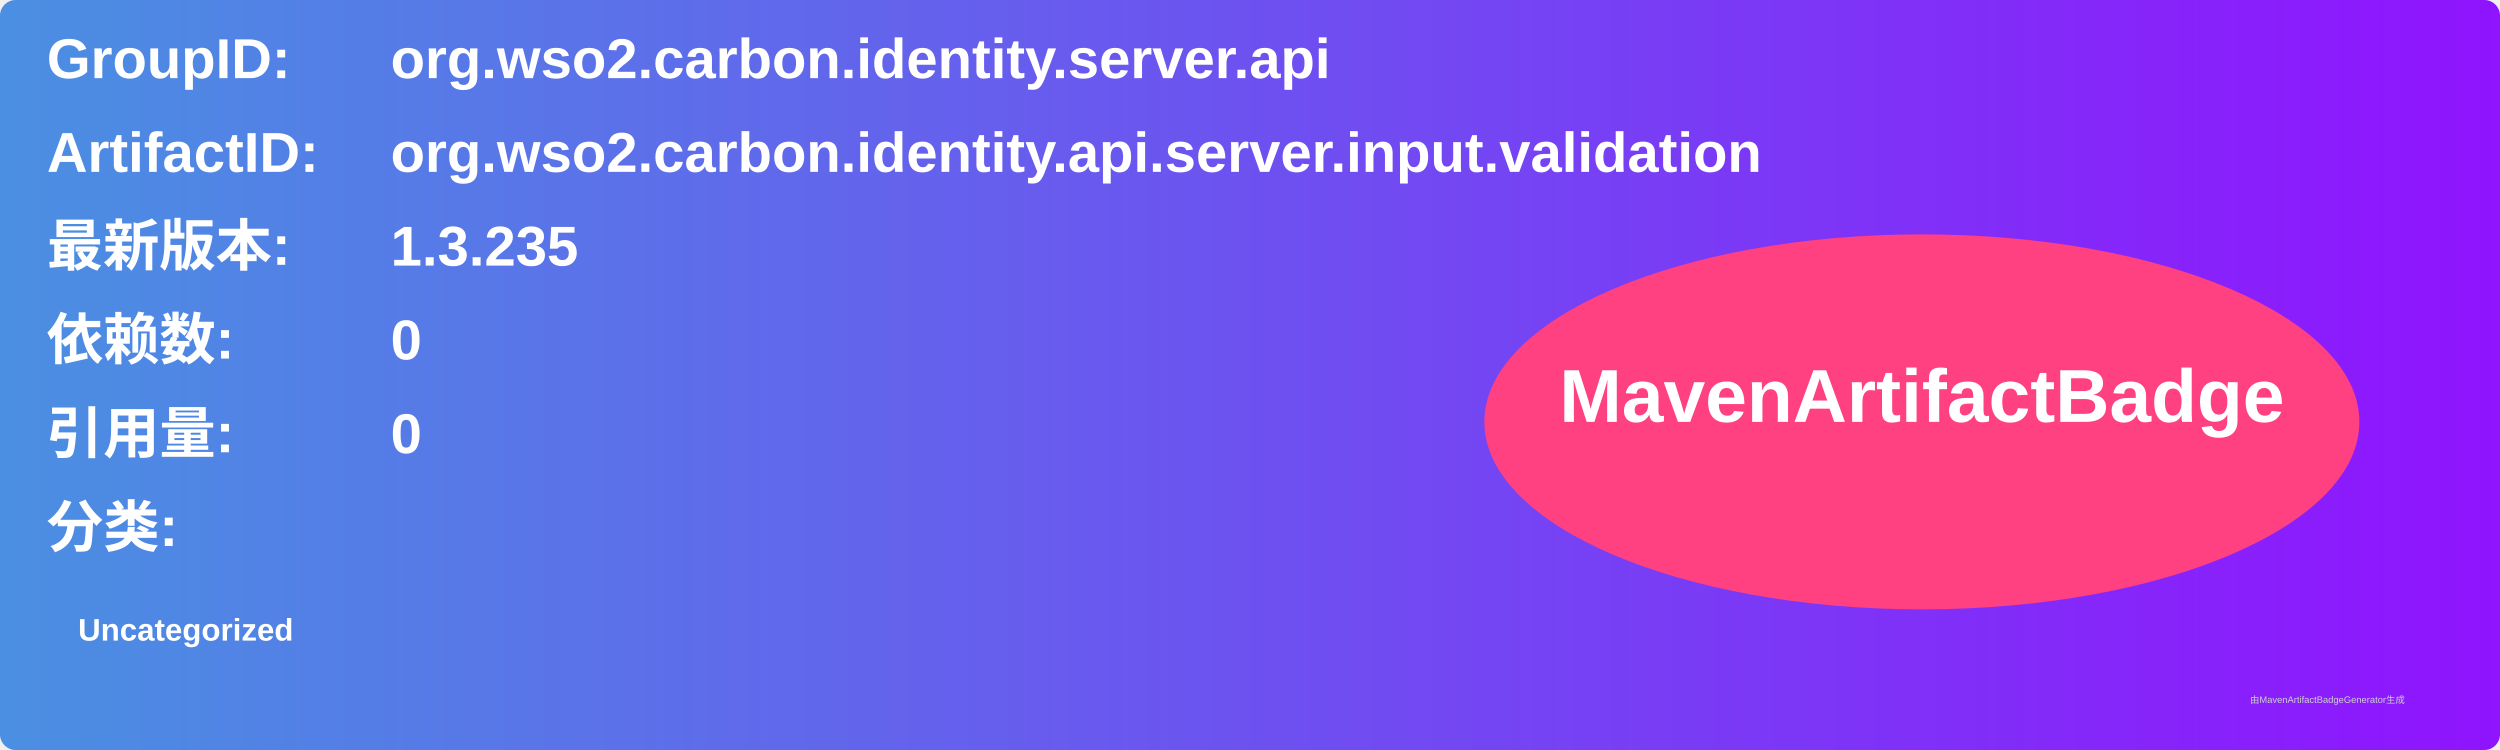
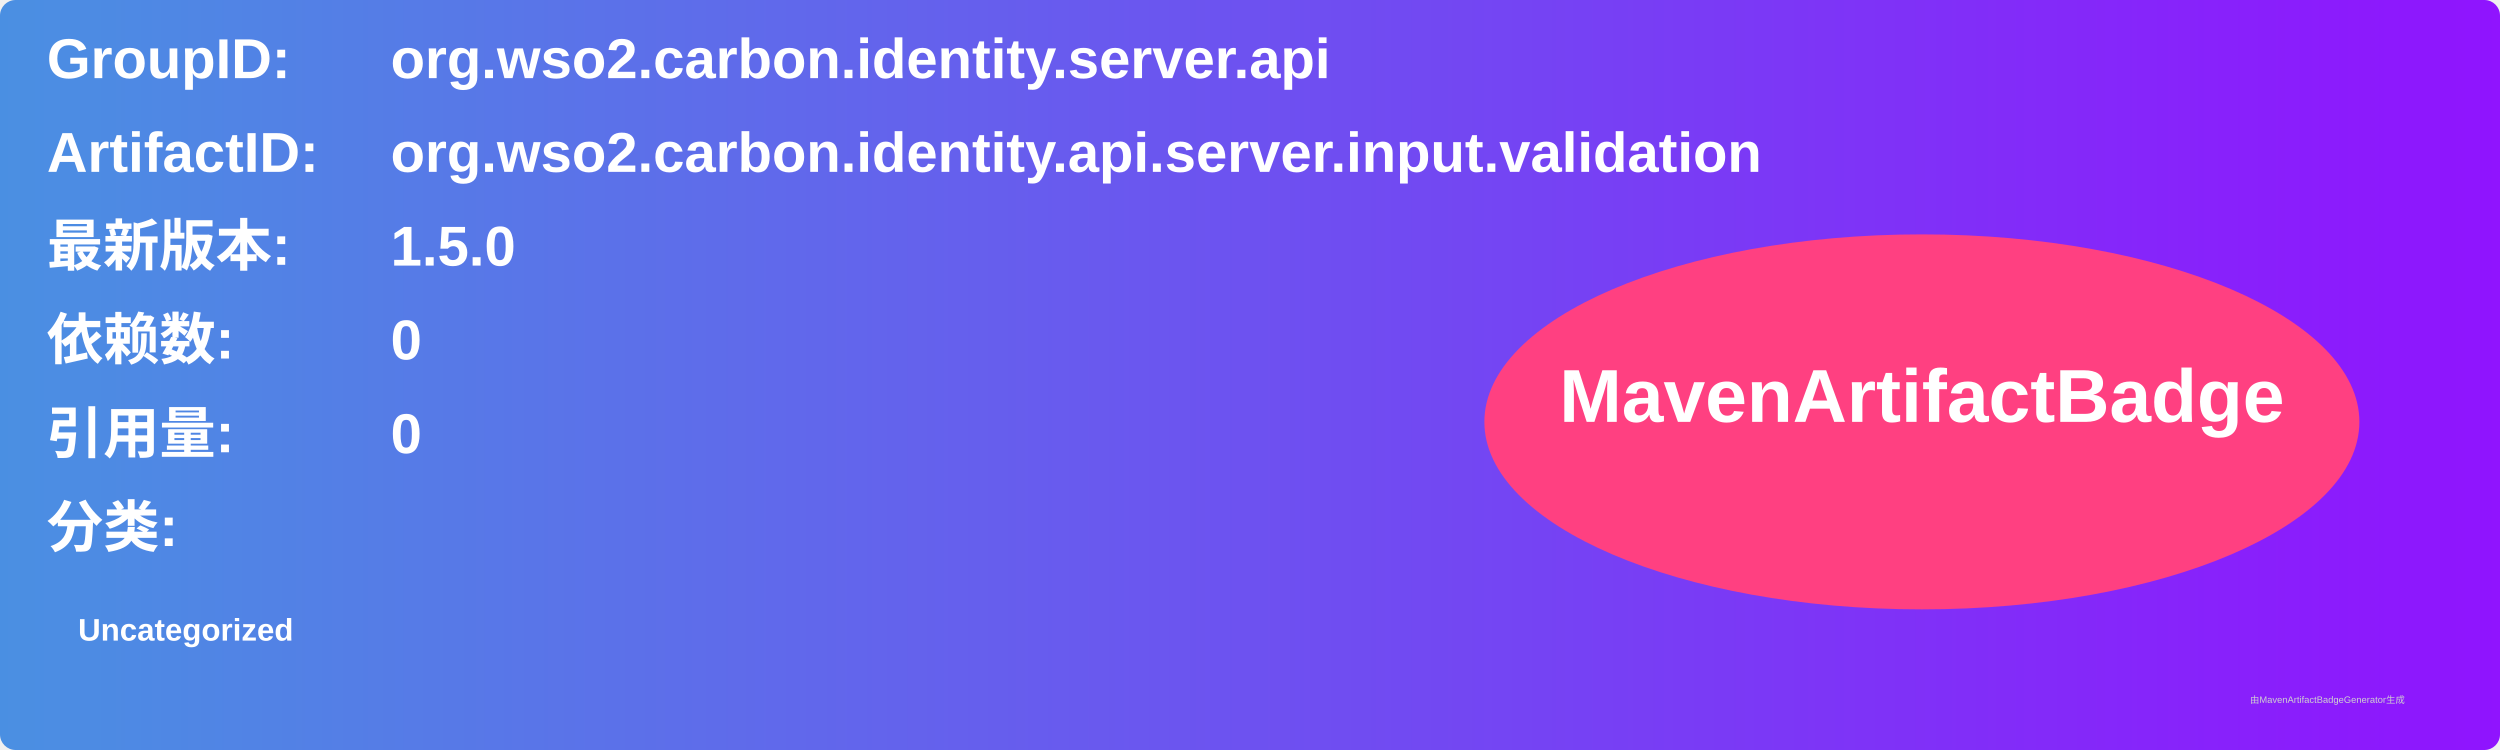
<svg xmlns="http://www.w3.org/2000/svg" width="800" height="240" viewBox="0 0 800 240">
  <linearGradient id="grad" x1="0%" y1="0%" x2="100%" y2="0%">
    <stop offset="0%" stop-color="#4a90e2" />
    <stop offset="100%" stop-color="#9013fe" />
  </linearGradient>
  <rect width="100%" height="100%" rx="5" ry="5" fill="url(#grad)" />
  <g transform="translate(15, 15)">
    <text x="0" y="10" font-family="Arial" font-size="18" fill="white" font-weight="bold" width="260">GroupID:</text>
    <text x="110" y="10" font-family="Arial" font-size="18" fill="white" font-weight="bold" width="460">org.wso2.carbon.identity.server.api</text>
    <text x="0" y="40" font-family="Arial" font-size="18" fill="white" font-weight="bold" width="260">ArtifactID:</text>
    <text x="110" y="40" font-family="Arial" font-size="18" fill="white" font-weight="bold" width="460">org.wso2.carbon.identity.api.server.input.validation</text>
    <text x="0" y="70" font-family="Arial" font-size="18" fill="white" font-weight="bold">最新版本:</text>
    <text x="110" y="70" font-family="Arial" font-size="18" fill="white" font-weight="bold">
-       <tspan font-weight="bold">1.3.235</tspan>
+       <tspan font-weight="bold">1.5.0</tspan>
    </text>
    <text x="0" y="100" font-family="Arial" font-size="18" fill="white" font-weight="bold">依赖数: </text>
    <text x="110" y="100" font-family="Arial" font-size="18" fill="white">
      <tspan font-weight="bold">0</tspan>
    </text>
    <text x="0" y="130" font-family="Arial" font-size="18" fill="white" font-weight="bold">引用量: </text>
    <text x="110" y="130" font-family="Arial" font-size="18" fill="white">
      <tspan font-weight="bold">0</tspan>
    </text>
    <text x="0" y="160" font-family="Arial" font-size="18" fill="white" font-weight="bold">分类:</text>
    <text x="10" y="190" font-family="Arial" font-size="10" fill="white">
      <tspan font-weight="bold">Uncategorized</tspan>
    </text>
    <ellipse cx="600" cy="120" rx="140" ry="60" fill="#ff4081" />
    <text x="600" y="120" text-anchor="middle" font-family="Arial" font-size="24" fill="white" font-weight="bold">MavenArtifactBadge</text>
  </g>
  <text x="720" y="225" font-family="Arial" font-size="3" fill="#d0d0d0">由MavenArtifactBadgeGenerator生成</text>
</svg>
